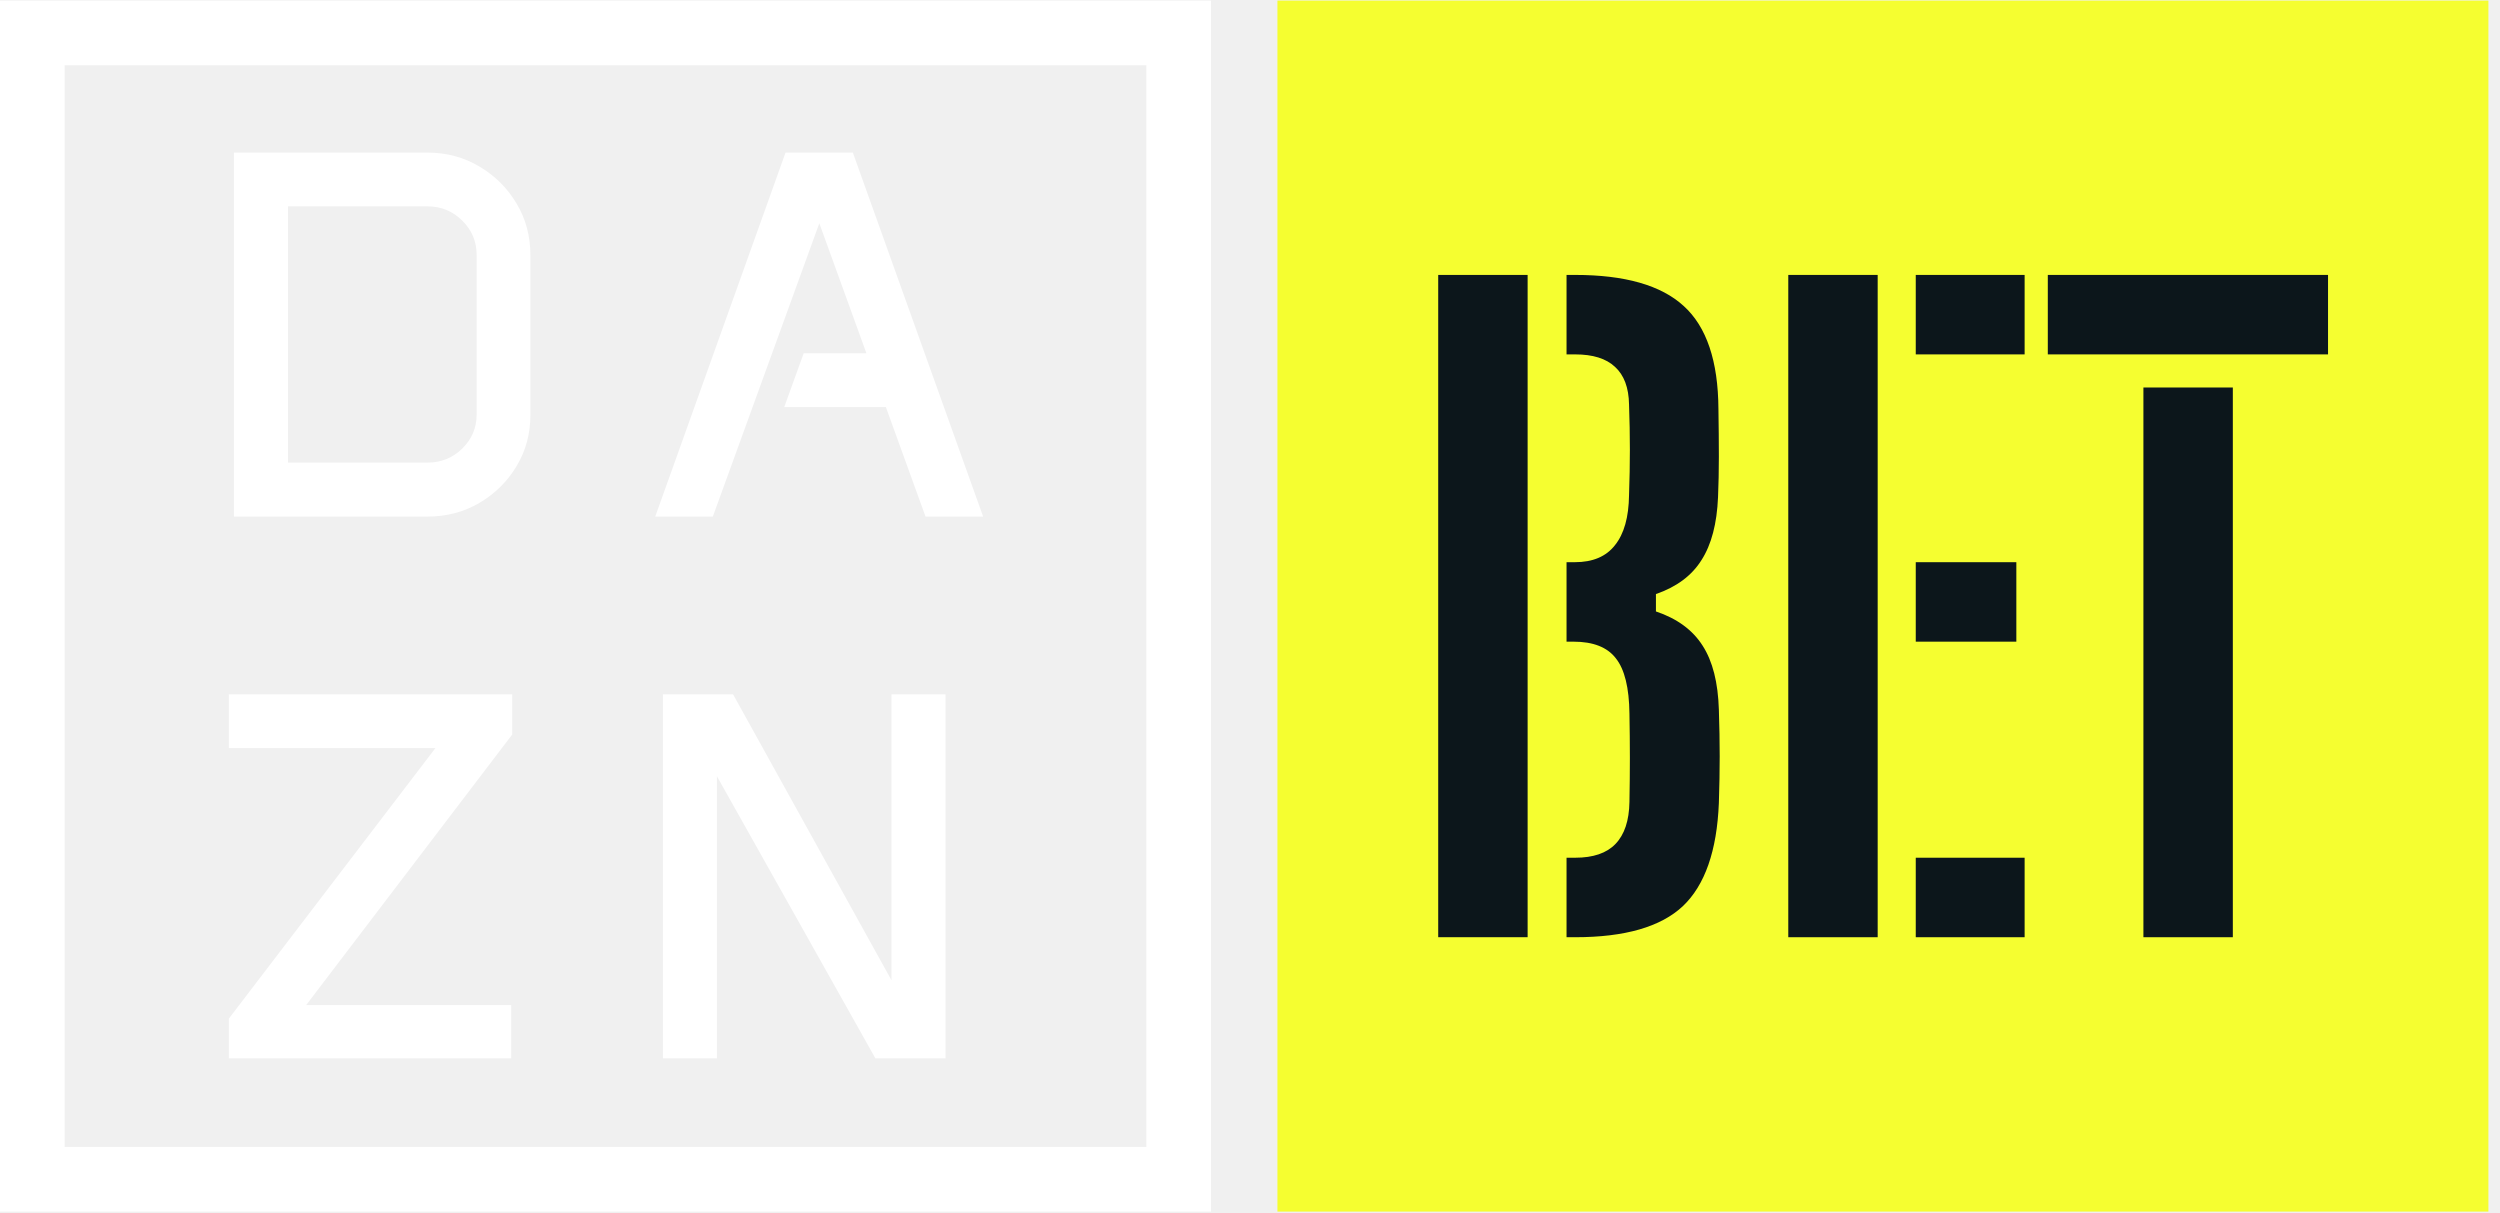
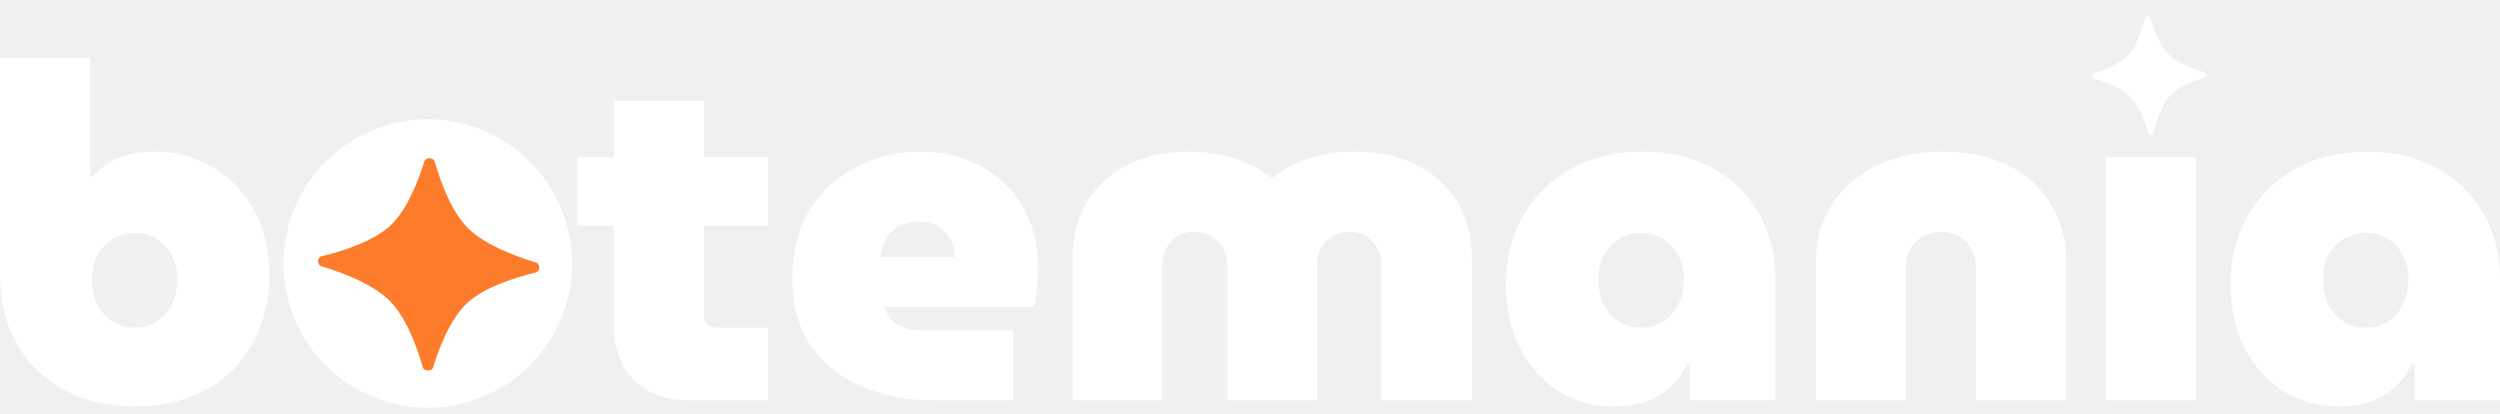
- <svg xmlns="http://www.w3.org/2000/svg" width="99" height="48" viewBox="0 0 99 48" fill="none">
-   <path d="M9.265 6.043H16.929C17.679 6.043 18.361 6.225 18.976 6.59C19.598 6.955 20.091 7.445 20.456 8.06C20.821 8.668 21.003 9.348 21.003 10.098V16.443C21.003 17.18 20.821 17.852 20.456 18.46C20.091 19.069 19.598 19.555 18.976 19.92C18.361 20.278 17.679 20.457 16.929 20.457H9.265V6.043ZM16.929 18.319C17.469 18.319 17.929 18.133 18.307 17.761C18.686 17.389 18.875 16.94 18.875 16.413V10.098C18.875 9.564 18.686 9.111 18.307 8.739C17.929 8.361 17.469 8.172 16.929 8.172H11.404V18.319H16.929Z" fill="white" />
-   <path d="M31.107 6.043H33.773L38.932 20.457H36.651L35.08 16.119H31.056L31.826 13.99H34.31L32.445 8.841L28.228 20.457H25.947L31.107 6.043Z" fill="white" />
-   <path d="M9.062 40.338L17.243 29.624H9.062V27.495H20.284V29.086L12.124 39.801H20.243V41.909H9.062V40.338Z" fill="white" />
-   <path d="M26.251 27.495H29.029L35.303 38.818V27.495H37.442V41.909H34.665L28.39 30.739V41.909H26.251V27.495Z" fill="white" />
-   <path d="M1.28 1.304H46.675V46.699H1.28V1.304Z" stroke="white" stroke-width="2.56" />
-   <path d="M50.586 0.023H98.541V47.979H50.586V0.023Z" fill="#F5FE30" />
-   <path d="M56.953 37.114V10.887H60.494V37.114H56.953ZM62.035 37.114V33.966H62.379C63.089 33.966 63.619 33.786 63.969 33.425C64.329 33.054 64.515 32.496 64.526 31.753C64.537 31.141 64.543 30.562 64.543 30.016C64.543 29.459 64.537 28.874 64.526 28.262C64.515 27.235 64.335 26.503 63.985 26.066C63.646 25.628 63.089 25.41 62.313 25.41H62.035V22.263H62.362C63.073 22.263 63.603 22.039 63.952 21.59C64.313 21.142 64.499 20.481 64.51 19.607C64.532 18.973 64.543 18.372 64.543 17.804C64.543 17.236 64.532 16.64 64.51 16.017C64.499 15.351 64.313 14.854 63.952 14.526C63.603 14.198 63.078 14.034 62.379 14.034H62.035V10.887H62.379C64.346 10.887 65.777 11.296 66.673 12.116C67.58 12.936 68.039 14.296 68.05 16.198C68.061 16.897 68.067 17.525 68.067 18.083C68.067 18.629 68.056 19.165 68.034 19.689C67.99 20.738 67.772 21.569 67.378 22.181C66.996 22.793 66.395 23.241 65.575 23.525V24.213C66.417 24.497 67.034 24.951 67.427 25.574C67.821 26.186 68.034 27.027 68.067 28.098C68.089 28.765 68.1 29.382 68.1 29.95C68.1 30.508 68.089 31.125 68.067 31.803C67.99 33.693 67.515 35.054 66.641 35.884C65.766 36.704 64.346 37.114 62.379 37.114H62.035Z" fill="#0C161B" />
-   <path d="M70.816 37.114V10.887H74.356V37.114H70.816ZM75.864 37.114V33.966H80.175V37.114H75.864ZM75.864 25.41V22.263H79.847V25.41H75.864ZM75.864 14.034V10.887H80.175V14.034H75.864Z" fill="#0C161B" />
-   <path d="M84.879 37.114V15.345H88.42V37.114H84.879ZM81.093 14.034V10.887H92.19V14.034H81.093Z" fill="#0C161B" />
+ <svg xmlns="http://www.w3.org/2000/svg" width="230" height="38" viewBox="0 0 230 38" fill="none">
+   <path d="M12.392 37.394C9.945 37.394 7.787 36.891 5.915 35.883C4.044 34.876 2.591 33.465 1.554 31.651C0.518 29.838 0 27.708 0 25.261V5.312H8.29V16.237H8.549C8.981 15.719 9.485 15.287 10.061 14.941C10.636 14.596 11.27 14.351 11.96 14.207C12.651 14.035 13.385 13.948 14.163 13.948C16.149 13.948 17.948 14.423 19.56 15.373C21.172 16.323 22.439 17.647 23.36 19.346C24.31 21.044 24.785 23.045 24.785 25.347C24.785 27.132 24.482 28.759 23.878 30.227C23.302 31.695 22.467 32.976 21.373 34.069C20.28 35.135 18.97 35.955 17.444 36.531C15.947 37.106 14.263 37.394 12.392 37.394ZM12.392 30.14C13.169 30.14 13.846 29.953 14.422 29.579C15.026 29.205 15.487 28.687 15.803 28.024C16.149 27.334 16.322 26.556 16.322 25.693C16.322 24.858 16.149 24.124 15.803 23.491C15.487 22.858 15.026 22.354 14.422 21.98C13.846 21.605 13.169 21.418 12.392 21.418C11.644 21.418 10.967 21.605 10.363 21.98C9.758 22.354 9.283 22.858 8.938 23.491C8.621 24.124 8.463 24.858 8.463 25.693C8.463 26.556 8.621 27.334 8.938 28.024C9.283 28.687 9.758 29.205 10.363 29.579C10.967 29.953 11.644 30.14 12.392 30.14Z" fill="white" />
+   <path d="M63.466 36.833C61.278 36.833 59.565 36.214 58.327 34.976C57.09 33.739 56.471 32.054 56.471 29.924V9.285H64.761V29.147C64.761 29.435 64.862 29.68 65.063 29.881C65.265 30.054 65.51 30.14 65.797 30.14H70.677V36.833H63.466ZM53.103 20.77V14.466H70.677V20.77H53.103Z" fill="white" />
+   <path d="M85.936 36.833C83.432 36.833 81.201 36.401 79.243 35.538C77.286 34.674 75.732 33.422 74.58 31.781C73.457 30.111 72.896 28.082 72.896 25.693C72.896 23.073 73.457 20.9 74.58 19.173C75.703 17.446 77.156 16.15 78.941 15.287C80.755 14.394 82.655 13.948 84.641 13.948C86.685 13.948 88.513 14.38 90.124 15.244C91.765 16.078 93.061 17.287 94.011 18.871C94.989 20.454 95.479 22.354 95.479 24.57C95.479 25.117 95.45 25.75 95.392 26.47C95.335 27.161 95.248 27.751 95.133 28.24H81.402C81.517 28.73 81.733 29.147 82.05 29.493C82.367 29.809 82.799 30.04 83.345 30.183C83.892 30.327 84.511 30.399 85.202 30.399H93.19V36.833H85.936ZM81.014 23.663H87.836C87.836 23.318 87.793 22.987 87.707 22.67C87.62 22.354 87.476 22.066 87.275 21.807C87.102 21.519 86.886 21.274 86.627 21.073C86.368 20.843 86.051 20.67 85.677 20.555C85.332 20.439 84.943 20.382 84.511 20.382C83.964 20.382 83.475 20.468 83.043 20.641C82.64 20.814 82.295 21.044 82.007 21.332C81.719 21.62 81.489 21.965 81.316 22.368C81.172 22.771 81.071 23.203 81.014 23.663Z" fill="white" />
+   <path d="M98.672 36.833V23.793C98.672 21.778 99.118 20.037 100.011 18.568C100.903 17.1 102.141 15.963 103.724 15.157C105.336 14.351 107.222 13.948 109.381 13.948C110.503 13.948 111.539 14.063 112.489 14.294C113.439 14.495 114.289 14.783 115.037 15.157C115.785 15.503 116.419 15.906 116.937 16.366H117.066C117.613 15.906 118.247 15.503 118.966 15.157C119.715 14.783 120.564 14.495 121.514 14.294C122.464 14.063 123.5 13.948 124.623 13.948C126.81 13.948 128.71 14.351 130.322 15.157C131.934 15.963 133.186 17.1 134.079 18.568C134.971 20.037 135.417 21.778 135.417 23.793V36.833H127.084V24.354C127.084 23.807 126.969 23.318 126.738 22.886C126.508 22.426 126.177 22.052 125.745 21.764C125.313 21.476 124.781 21.332 124.148 21.332C123.514 21.332 122.967 21.476 122.507 21.764C122.075 22.052 121.744 22.426 121.514 22.886C121.283 23.318 121.168 23.807 121.168 24.354V36.833H112.921V24.354C112.921 23.807 112.792 23.318 112.533 22.886C112.302 22.426 111.957 22.052 111.496 21.764C111.036 21.476 110.489 21.332 109.855 21.332C109.251 21.332 108.718 21.476 108.258 21.764C107.826 22.052 107.495 22.426 107.265 22.886C107.034 23.318 106.919 23.807 106.919 24.354V36.833H98.672Z" fill="white" />
+   <path d="M148.438 37.394C146.567 37.394 144.883 36.919 143.386 35.969C141.889 35.02 140.709 33.71 139.845 32.04C138.982 30.342 138.55 28.37 138.55 26.125C138.55 23.735 139.082 21.634 140.147 19.821C141.212 17.978 142.681 16.539 144.552 15.503C146.451 14.466 148.654 13.948 151.158 13.948C153.605 13.948 155.735 14.452 157.548 15.46C159.362 16.438 160.772 17.82 161.78 19.605C162.816 21.361 163.334 23.404 163.334 25.736V36.833H155.476V33.508H155.217C154.843 34.285 154.339 34.976 153.706 35.581C153.101 36.157 152.367 36.603 151.503 36.919C150.64 37.236 149.618 37.394 148.438 37.394ZM150.985 30.14C151.762 30.14 152.439 29.953 153.015 29.579C153.619 29.205 154.08 28.687 154.396 28.024C154.742 27.334 154.915 26.556 154.915 25.693C154.915 24.858 154.742 24.124 154.396 23.491C154.08 22.858 153.619 22.354 153.015 21.98C152.439 21.605 151.762 21.418 150.985 21.418C150.237 21.418 149.56 21.605 148.956 21.98C148.351 22.354 147.876 22.858 147.531 23.491C147.214 24.124 147.056 24.858 147.056 25.693C147.056 26.556 147.214 27.334 147.531 28.024C147.876 28.687 148.351 29.205 148.956 29.579C149.56 29.953 150.237 30.14 150.985 30.14Z" fill="white" />
+   <path d="M167.067 36.833V23.966C167.067 22.037 167.556 20.324 168.535 18.827C169.513 17.302 170.881 16.107 172.637 15.244C174.393 14.38 176.436 13.948 178.768 13.948C181.1 13.948 183.115 14.38 184.813 15.244C186.511 16.107 187.807 17.302 188.699 18.827C189.62 20.324 190.081 22.037 190.081 23.966V36.833H181.791V24.484C181.791 23.937 181.661 23.433 181.402 22.973C181.143 22.483 180.769 22.095 180.279 21.807C179.819 21.49 179.257 21.332 178.595 21.332C177.933 21.332 177.343 21.49 176.825 21.807C176.336 22.095 175.961 22.483 175.702 22.973C175.443 23.433 175.314 23.937 175.314 24.484V36.833H167.067Z" fill="white" />
+   <path d="M193.758 36.833V14.466H202.049V36.833H193.758Z" fill="white" />
+   <path d="M215.103 37.394C213.232 37.394 211.548 36.919 210.051 35.969C208.555 35.02 207.374 33.71 206.511 32.04C205.647 30.342 205.215 28.37 205.215 26.125C205.215 23.735 205.748 21.634 206.813 19.821C207.878 17.978 209.346 16.539 211.217 15.503C213.117 14.466 215.319 13.948 217.824 13.948C220.27 13.948 222.401 14.452 224.214 15.46C226.028 16.438 227.438 17.82 228.446 19.605C229.482 21.361 230 23.404 230 25.736V36.833H222.141V33.508H221.882C221.508 34.285 221.004 34.976 220.371 35.581C219.767 36.157 219.033 36.603 218.169 36.919C217.305 37.236 216.284 37.394 215.103 37.394ZM217.651 30.14C218.428 30.14 219.105 29.953 219.68 29.579C220.285 29.205 220.745 28.687 221.062 28.024C221.407 27.334 221.58 26.556 221.58 25.693C221.58 24.858 221.407 24.124 221.062 23.491C220.745 22.858 220.285 22.354 219.68 21.98C219.105 21.605 218.428 21.418 217.651 21.418C216.902 21.418 216.226 21.605 215.621 21.98C215.017 22.354 214.542 22.858 214.197 23.491C213.88 24.124 213.722 24.858 213.722 25.693C213.722 26.556 213.88 27.334 214.197 28.024C214.542 28.687 215.017 29.205 215.621 29.579C216.226 29.953 216.902 30.14 217.651 30.14Z" fill="white" />
+   <circle cx="39.354" cy="24.241" r="13.268" fill="white" />
+   <path d="M39.045 14.832C39.164 14.447 39.876 14.466 39.988 14.857C40.516 16.695 41.51 19.45 43.05 20.986C44.591 22.523 47.427 23.581 49.319 24.155C49.723 24.279 49.716 24.961 49.31 25.059C47.408 25.525 44.565 26.419 42.998 27.863C41.432 29.307 40.395 32.007 39.839 33.812C39.72 34.197 39.006 34.173 38.897 33.783C38.369 31.946 37.374 29.194 35.83 27.656C34.29 26.119 31.454 25.062 29.565 24.489C29.162 24.365 29.166 23.679 29.57 23.583C31.472 23.118 34.319 22.225 35.887 20.777C37.449 19.332 38.49 16.633 39.045 14.832Z" fill="#FC7C2C" />
+   <path d="M192.641 6.726C192.435 6.79 192.445 7.171 192.655 7.231C193.64 7.513 195.117 8.045 195.942 8.87C196.767 9.695 197.335 11.215 197.644 12.23C197.71 12.446 198.076 12.442 198.128 12.224C198.377 11.205 198.855 9.68 199.629 8.839C200.402 7.999 201.849 7.442 202.817 7.143C203.023 7.079 203.01 6.696 202.8 6.638C201.815 6.356 200.34 5.823 199.515 4.996C198.69 4.171 198.122 2.651 197.814 1.639C197.747 1.423 197.379 1.425 197.328 1.642C197.08 2.662 196.602 4.189 195.827 5.03C195.053 5.868 193.606 6.427 192.641 6.726Z" fill="white" />
</svg>
